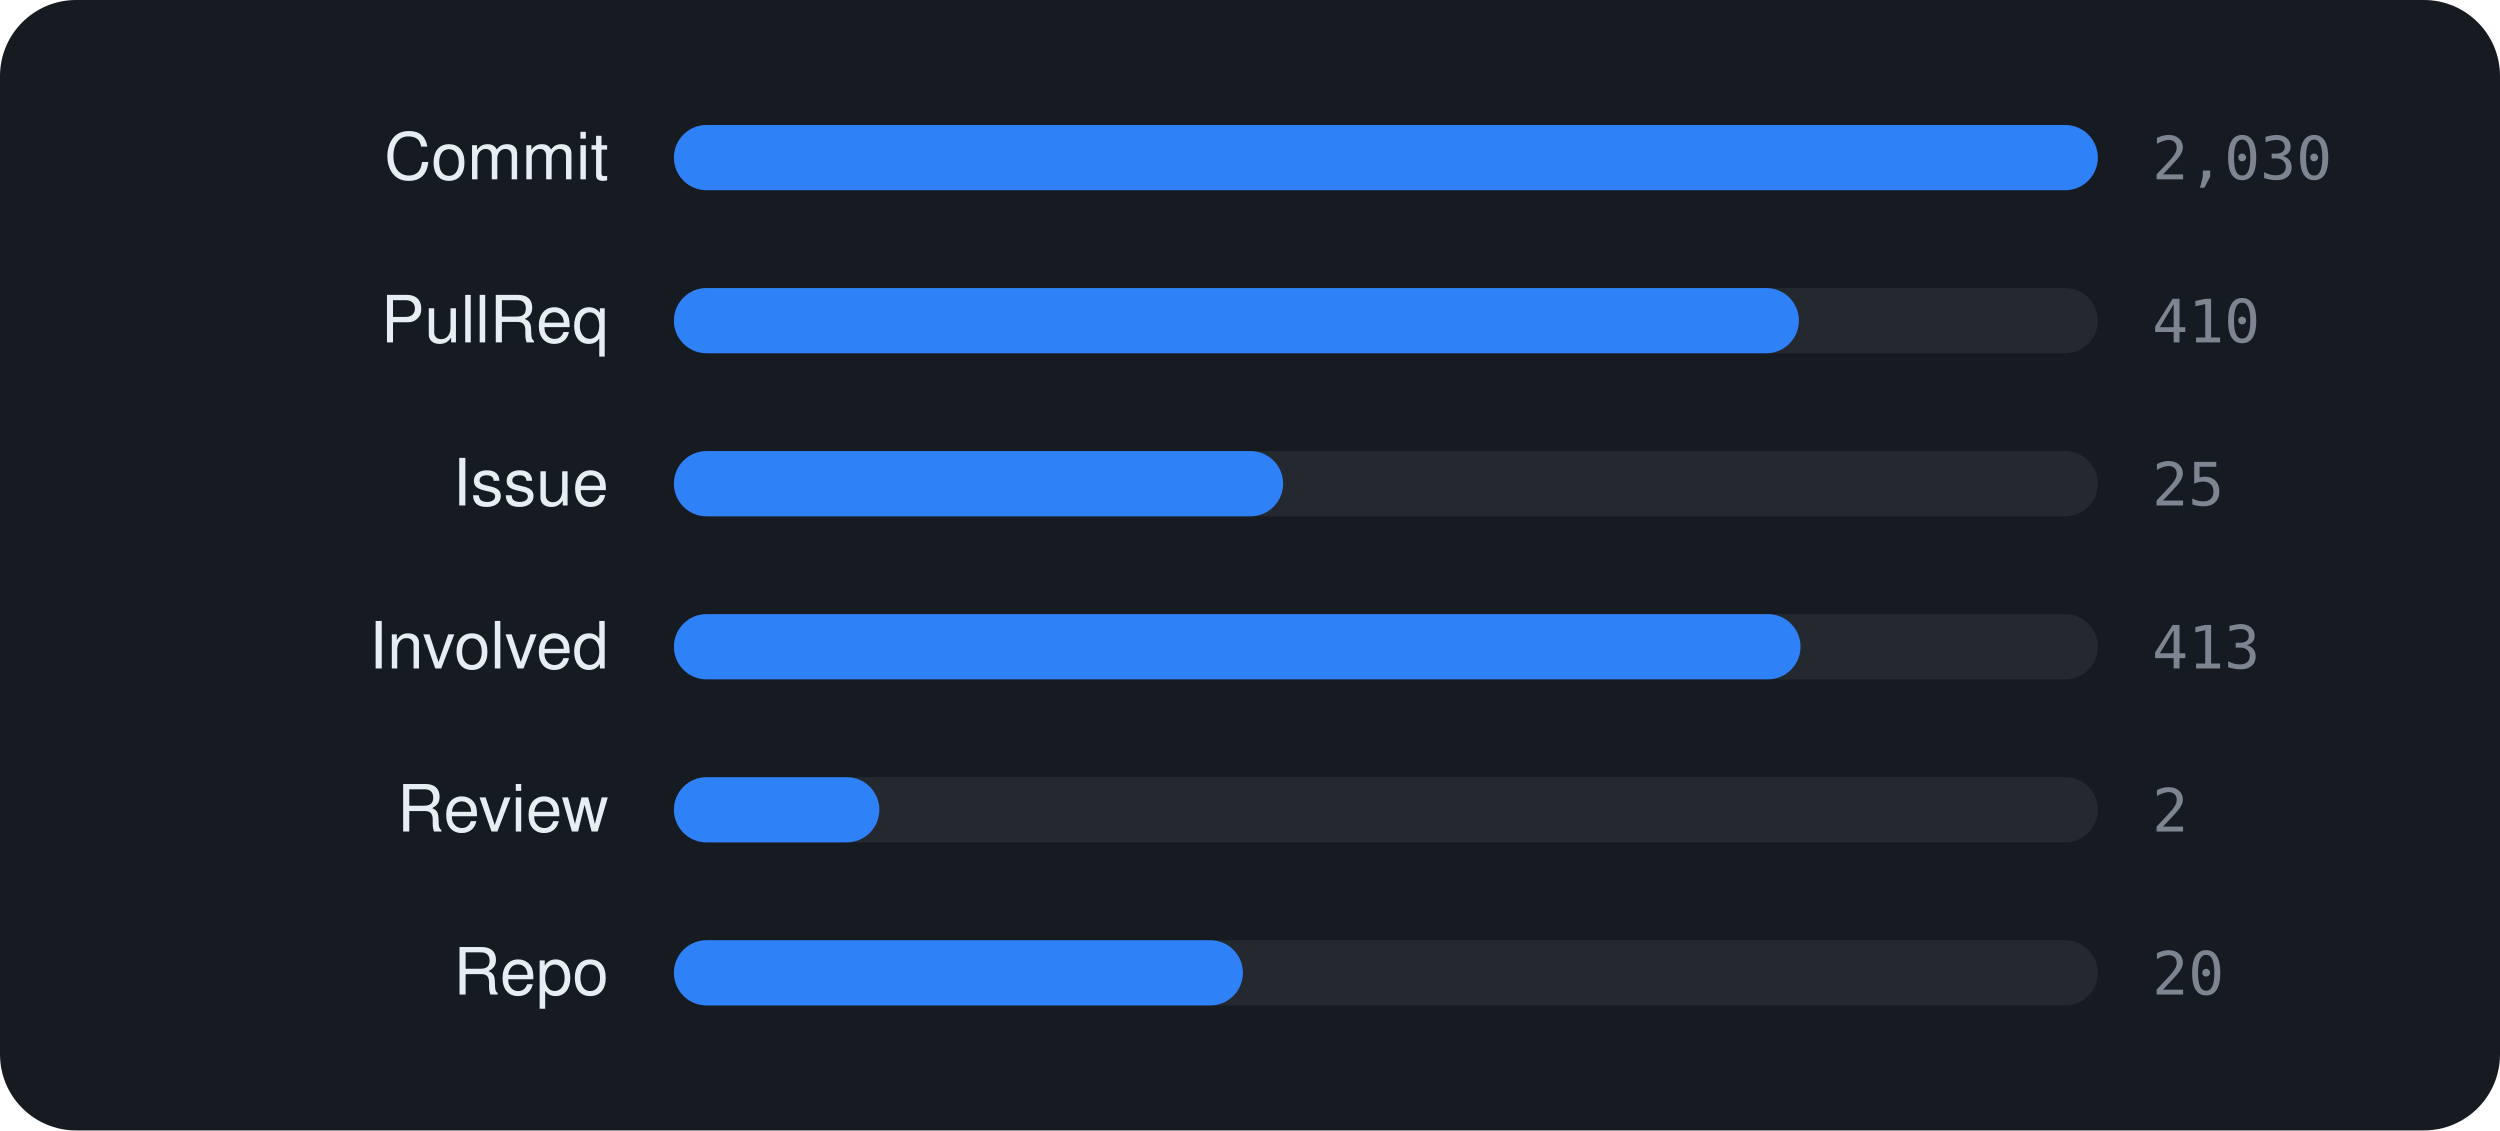
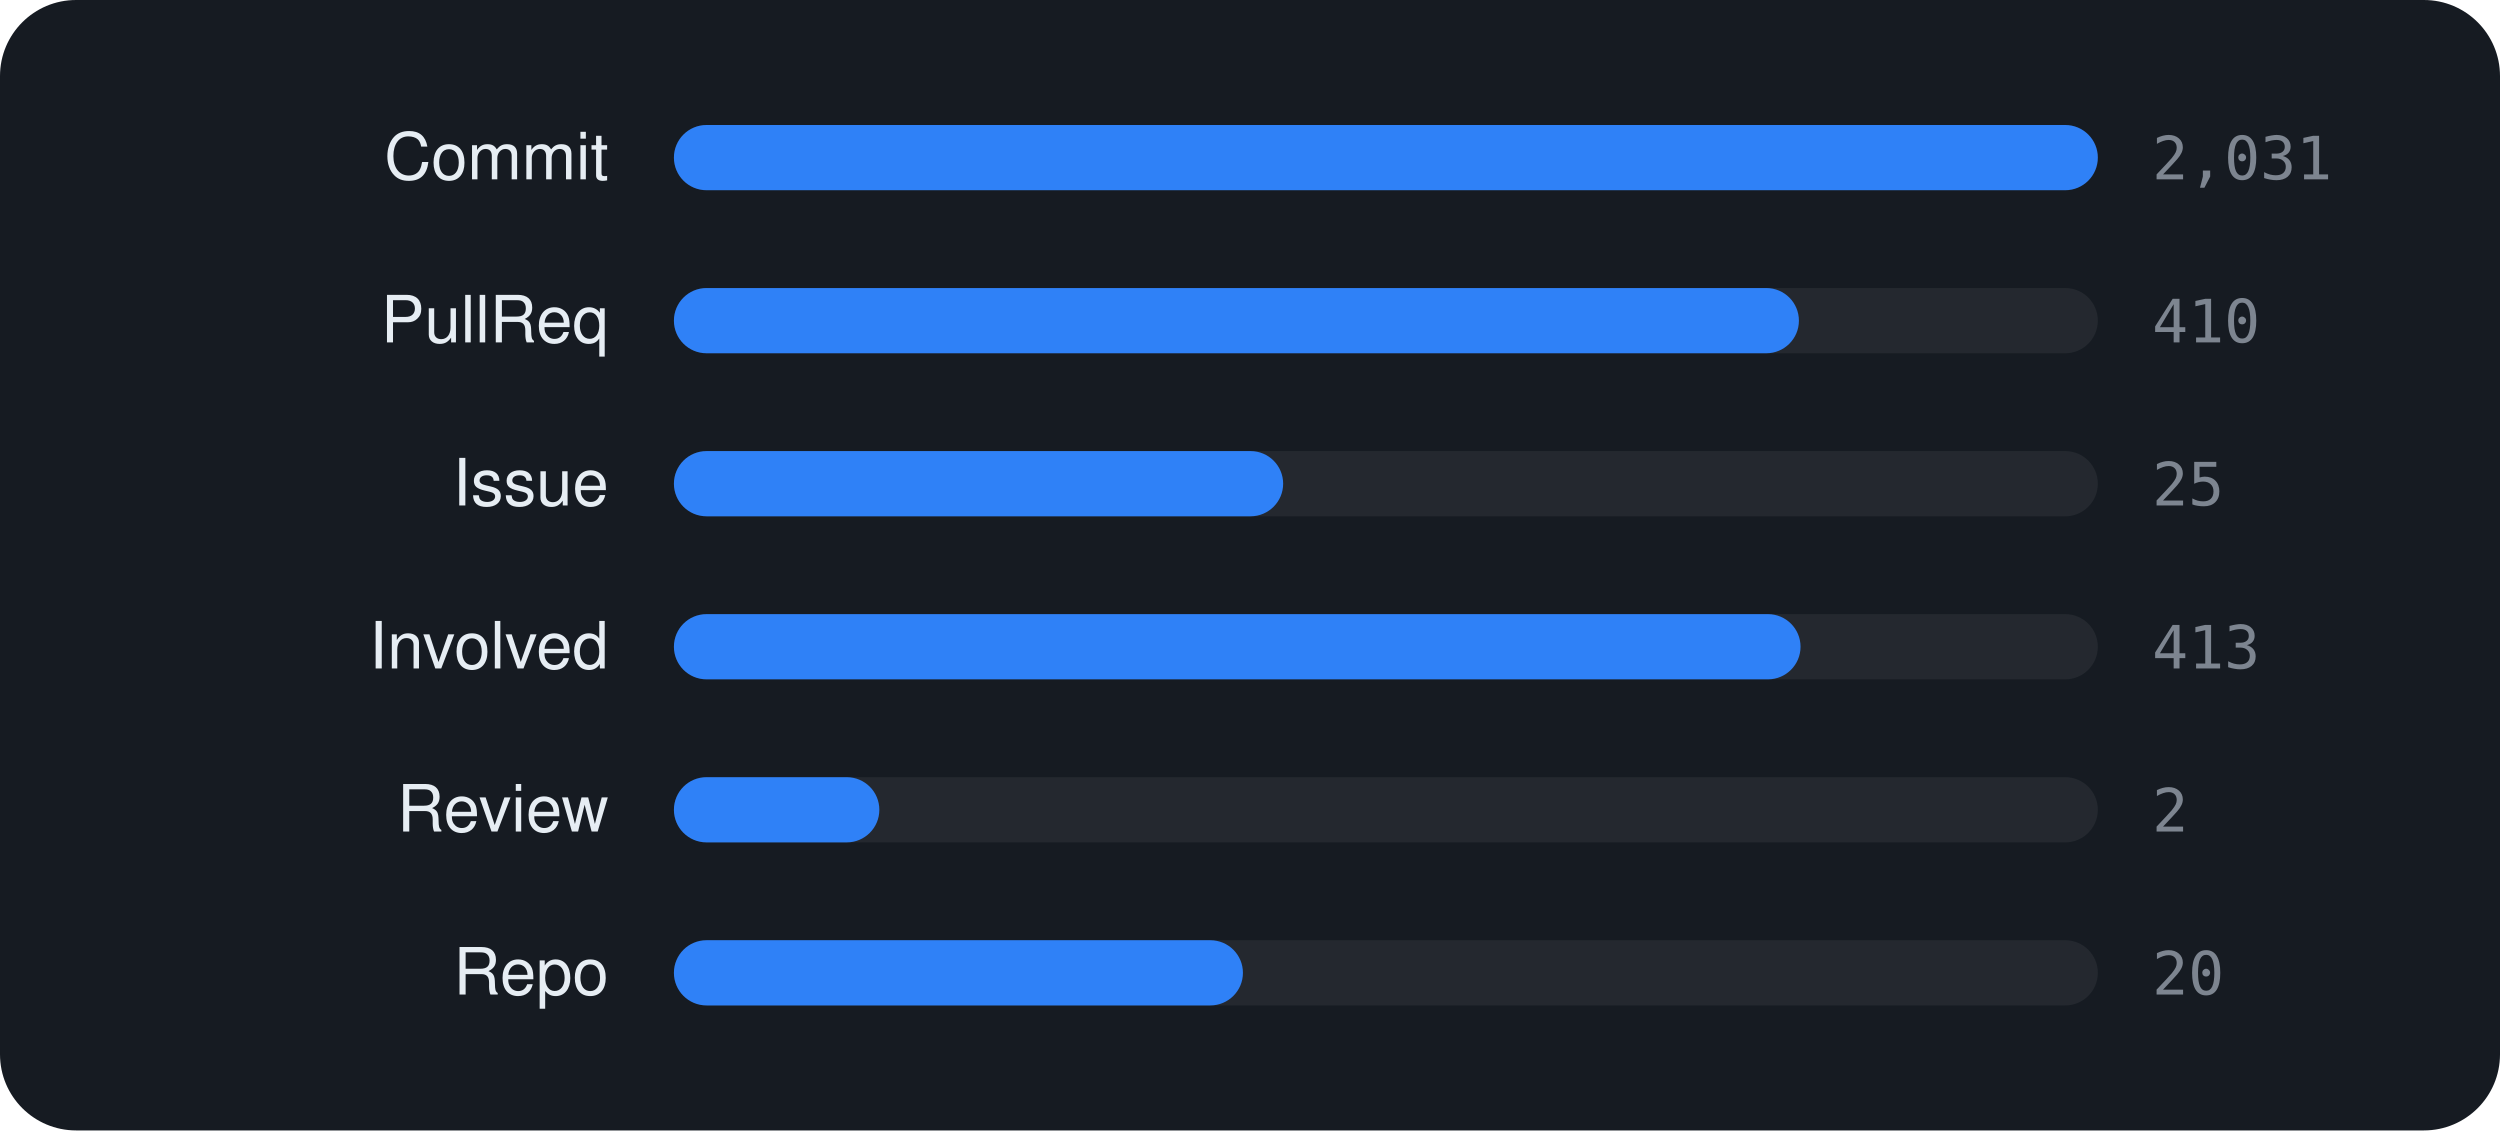
<svg xmlns="http://www.w3.org/2000/svg" viewBox="0 0 460 208" width="460" height="208" font-family="-apple-system,BlinkMacSystemFont,'Segoe UI',Helvetica,Arial,sans-serif">
  <rect width="460" height="208" rx="14" fill="#161b22" />
  <text x="112" y="33" text-anchor="end" font-size="12" fill="#e6edf3">Commit</text>
  <rect x="124" y="23" width="262" height="12" rx="6" fill="rgba(255,255,255,0.06)" />
  <rect x="124" y="23" width="262.0" height="12" rx="6" fill="#2f81f7" />
-   <text x="396" y="33" font-size="11" font-family="monospace" fill="#7d8590">2,030</text>
+   <text x="396" y="33" font-size="11" font-family="monospace" fill="#7d8590">2,031</text>
  <text x="112" y="63" text-anchor="end" font-size="12" fill="#e6edf3">PullReq</text>
  <rect x="124" y="53" width="262" height="12" rx="6" fill="rgba(255,255,255,0.06)" />
  <rect x="124" y="53" width="207.0" height="12" rx="6" fill="#2f81f7" />
  <text x="396" y="63" font-size="11" font-family="monospace" fill="#7d8590">410</text>
  <text x="112" y="93" text-anchor="end" font-size="12" fill="#e6edf3">Issue</text>
  <rect x="124" y="83" width="262" height="12" rx="6" fill="rgba(255,255,255,0.06)" />
  <rect x="124" y="83" width="112.1" height="12" rx="6" fill="#2f81f7" />
  <text x="396" y="93" font-size="11" font-family="monospace" fill="#7d8590">25</text>
  <text x="112" y="123" text-anchor="end" font-size="12" fill="#e6edf3">Involved</text>
  <rect x="124" y="113" width="262" height="12" rx="6" fill="rgba(255,255,255,0.06)" />
  <rect x="124" y="113" width="207.3" height="12" rx="6" fill="#2f81f7" />
  <text x="396" y="123" font-size="11" font-family="monospace" fill="#7d8590">413</text>
  <text x="112" y="153" text-anchor="end" font-size="12" fill="#e6edf3">Review</text>
  <rect x="124" y="143" width="262" height="12" rx="6" fill="rgba(255,255,255,0.06)" />
  <rect x="124" y="143" width="37.8" height="12" rx="6" fill="#2f81f7" />
  <text x="396" y="153" font-size="11" font-family="monospace" fill="#7d8590">2</text>
  <text x="112" y="183" text-anchor="end" font-size="12" fill="#e6edf3">Repo</text>
  <rect x="124" y="173" width="262" height="12" rx="6" fill="rgba(255,255,255,0.06)" />
  <rect x="124" y="173" width="104.7" height="12" rx="6" fill="#2f81f7" />
  <text x="396" y="183" font-size="11" font-family="monospace" fill="#7d8590">20</text>
</svg>
